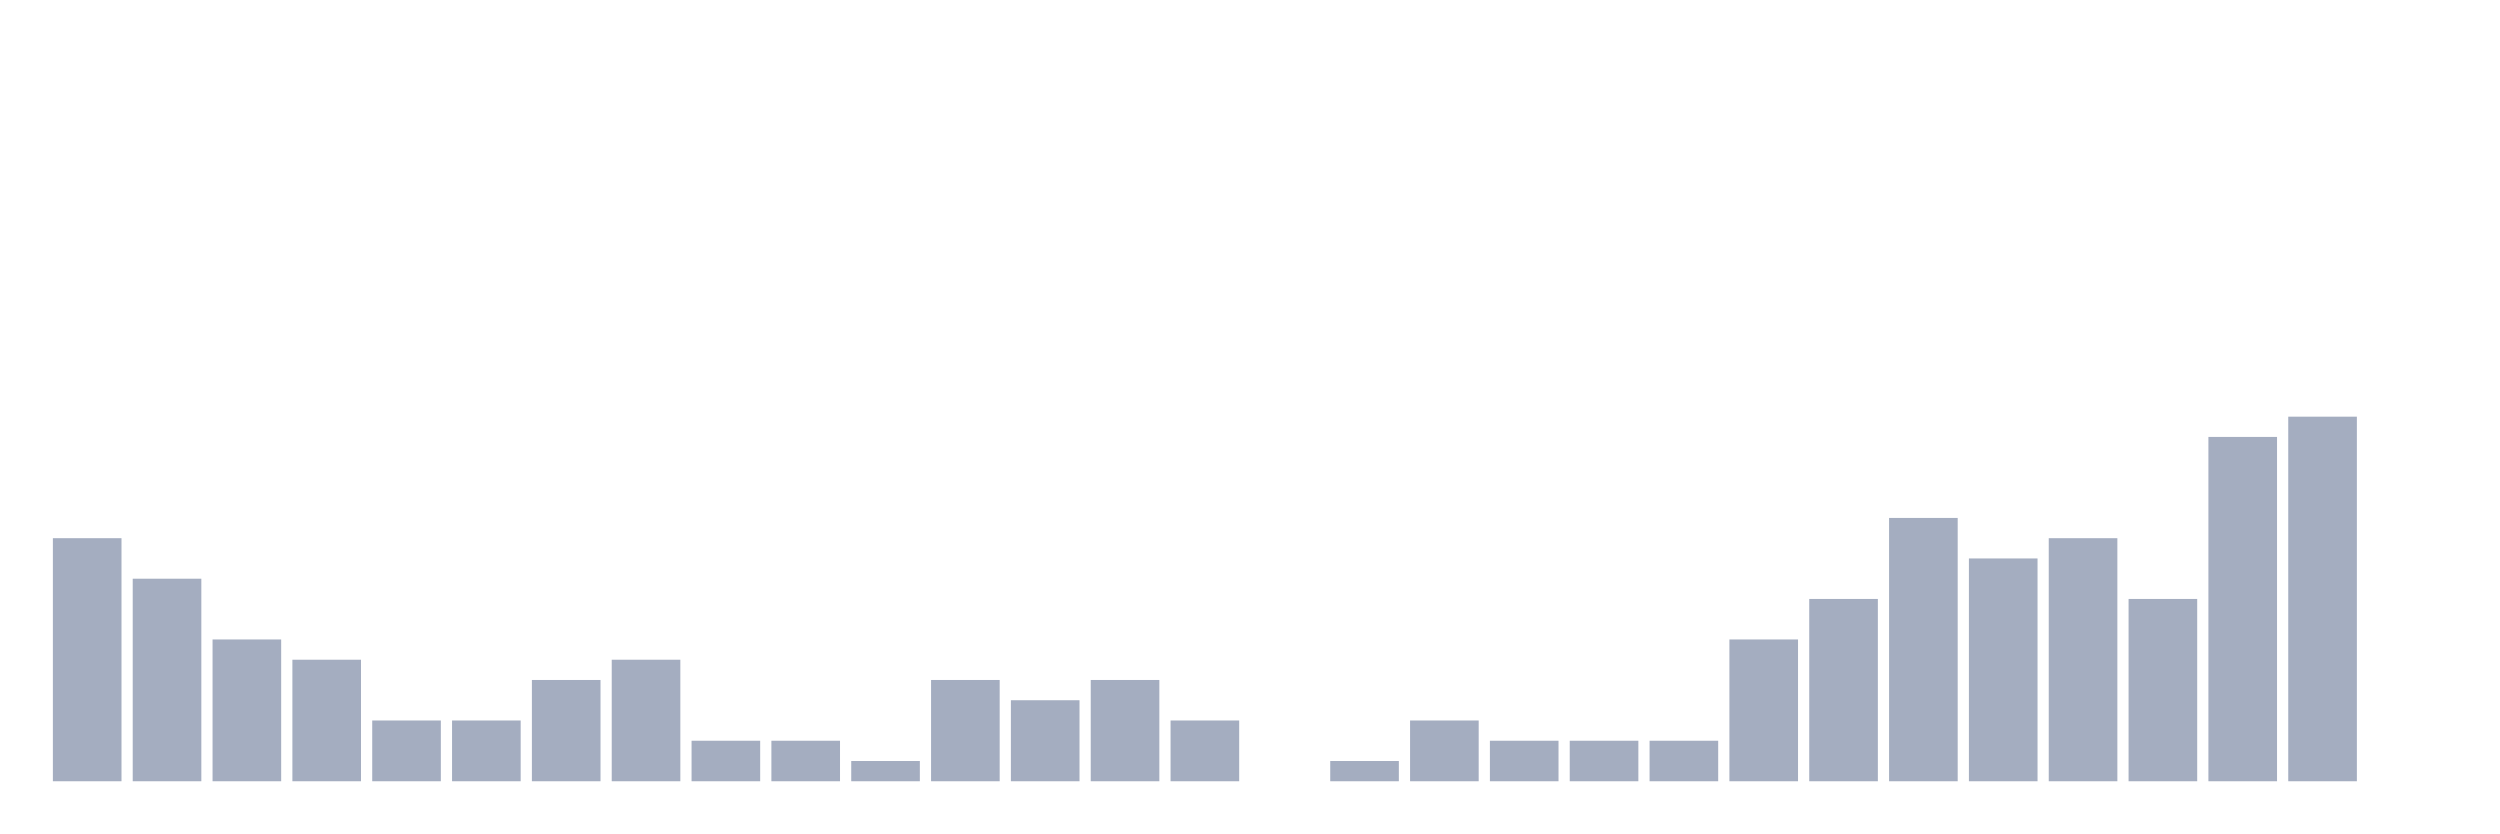
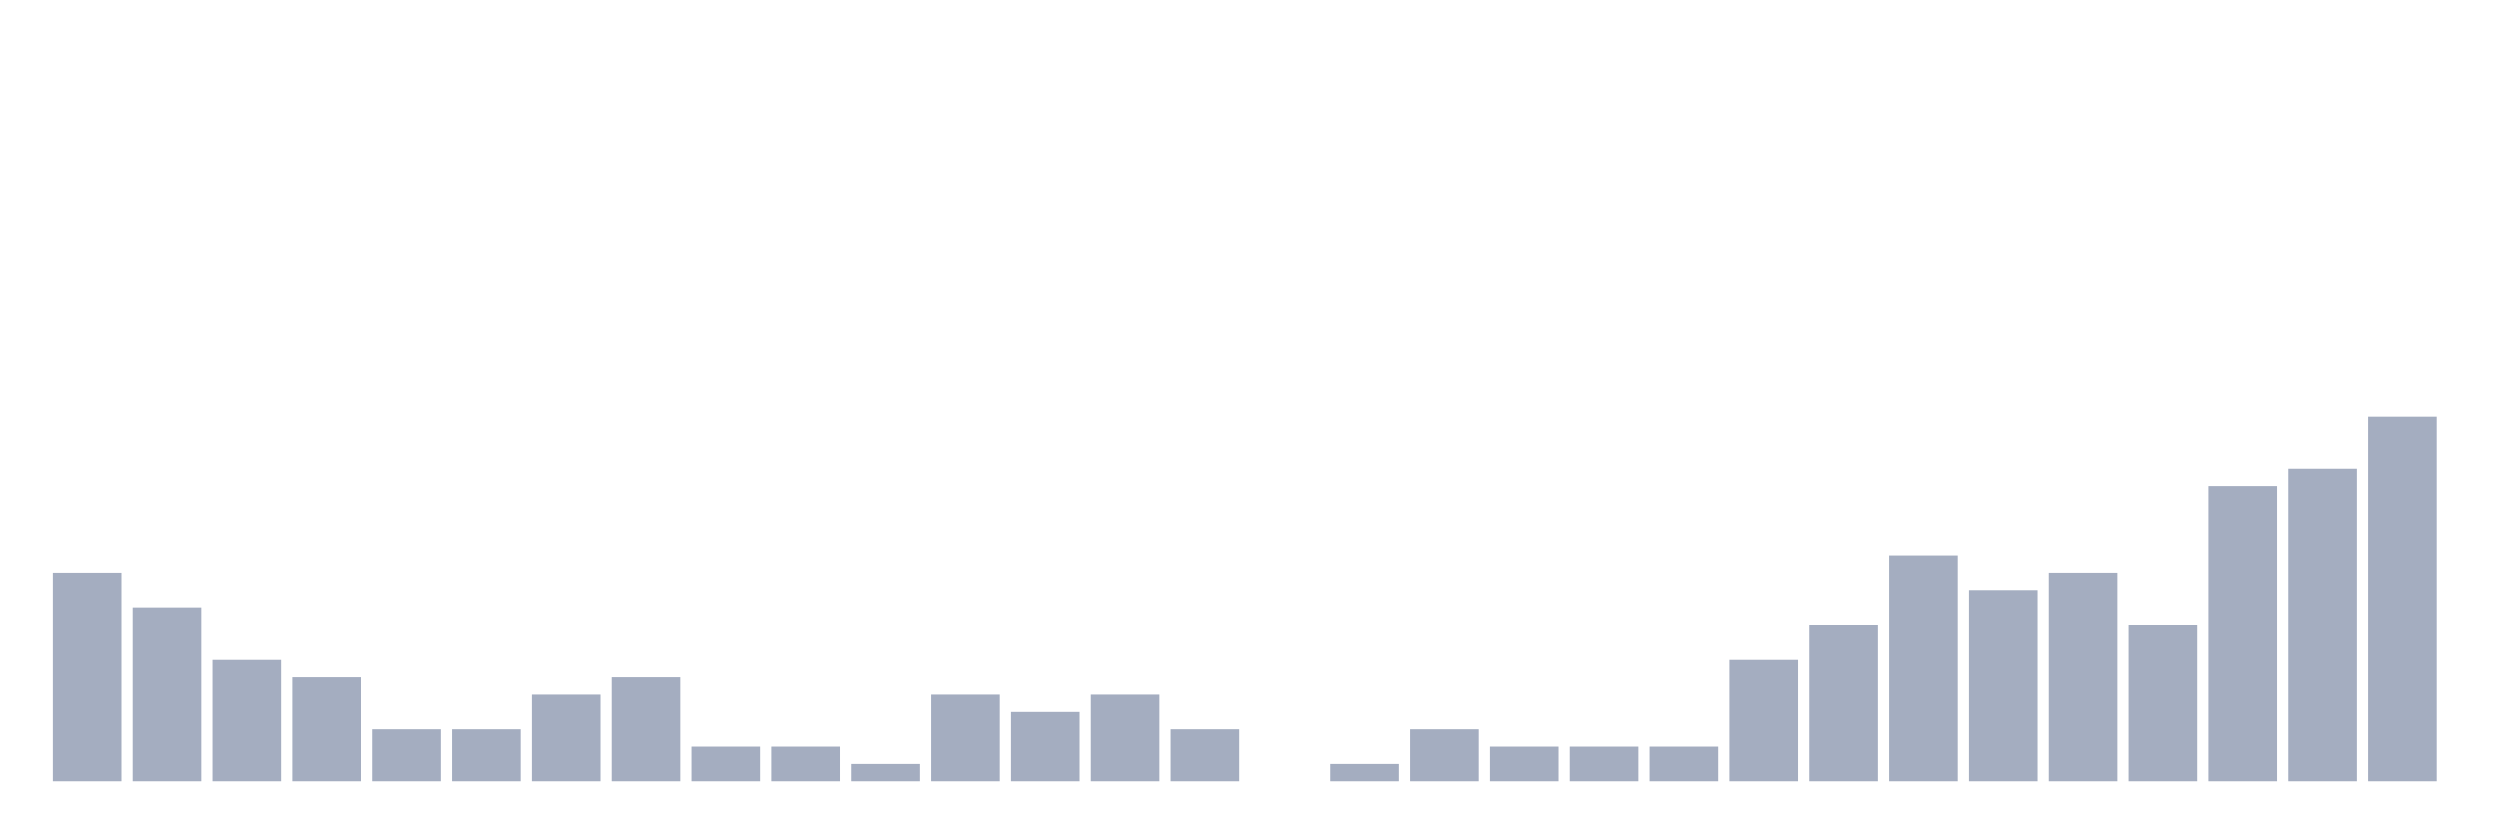
<svg xmlns="http://www.w3.org/2000/svg" viewBox="0 0 480 160">
  <g transform="translate(10,10)">
-     <rect class="bar" x="0.153" width="13.175" y="93.333" height="46.667" fill="rgb(164,173,192)" />
-     <rect class="bar" x="15.482" width="13.175" y="101.111" height="38.889" fill="rgb(164,173,192)" />
-     <rect class="bar" x="30.81" width="13.175" y="112.778" height="27.222" fill="rgb(164,173,192)" />
-     <rect class="bar" x="46.138" width="13.175" y="116.667" height="23.333" fill="rgb(164,173,192)" />
-     <rect class="bar" x="61.466" width="13.175" y="128.333" height="11.667" fill="rgb(164,173,192)" />
-     <rect class="bar" x="76.794" width="13.175" y="128.333" height="11.667" fill="rgb(164,173,192)" />
-     <rect class="bar" x="92.123" width="13.175" y="120.556" height="19.444" fill="rgb(164,173,192)" />
-     <rect class="bar" x="107.451" width="13.175" y="116.667" height="23.333" fill="rgb(164,173,192)" />
-     <rect class="bar" x="122.779" width="13.175" y="132.222" height="7.778" fill="rgb(164,173,192)" />
-     <rect class="bar" x="138.107" width="13.175" y="132.222" height="7.778" fill="rgb(164,173,192)" />
-     <rect class="bar" x="153.436" width="13.175" y="136.111" height="3.889" fill="rgb(164,173,192)" />
-     <rect class="bar" x="168.764" width="13.175" y="120.556" height="19.444" fill="rgb(164,173,192)" />
-     <rect class="bar" x="184.092" width="13.175" y="124.444" height="15.556" fill="rgb(164,173,192)" />
-     <rect class="bar" x="199.42" width="13.175" y="120.556" height="19.444" fill="rgb(164,173,192)" />
-     <rect class="bar" x="214.748" width="13.175" y="128.333" height="11.667" fill="rgb(164,173,192)" />
+     <rect class="bar" x="0.153" width="13.175" y="100" height="40" fill="rgb(164,173,192)" />
+     <rect class="bar" x="15.482" width="13.175" y="106.667" height="33.333" fill="rgb(164,173,192)" />
+     <rect class="bar" x="30.81" width="13.175" y="116.667" height="23.333" fill="rgb(164,173,192)" />
+     <rect class="bar" x="46.138" width="13.175" y="120" height="20" fill="rgb(164,173,192)" />
+     <rect class="bar" x="61.466" width="13.175" y="130" height="10" fill="rgb(164,173,192)" />
+     <rect class="bar" x="76.794" width="13.175" y="130" height="10" fill="rgb(164,173,192)" />
+     <rect class="bar" x="92.123" width="13.175" y="123.333" height="16.667" fill="rgb(164,173,192)" />
+     <rect class="bar" x="107.451" width="13.175" y="120" height="20" fill="rgb(164,173,192)" />
+     <rect class="bar" x="122.779" width="13.175" y="133.333" height="6.667" fill="rgb(164,173,192)" />
+     <rect class="bar" x="138.107" width="13.175" y="133.333" height="6.667" fill="rgb(164,173,192)" />
+     <rect class="bar" x="153.436" width="13.175" y="136.667" height="3.333" fill="rgb(164,173,192)" />
+     <rect class="bar" x="168.764" width="13.175" y="123.333" height="16.667" fill="rgb(164,173,192)" />
+     <rect class="bar" x="184.092" width="13.175" y="126.667" height="13.333" fill="rgb(164,173,192)" />
+     <rect class="bar" x="199.42" width="13.175" y="123.333" height="16.667" fill="rgb(164,173,192)" />
+     <rect class="bar" x="214.748" width="13.175" y="130" height="10" fill="rgb(164,173,192)" />
    <rect class="bar" x="230.077" width="13.175" y="140" height="0" fill="rgb(164,173,192)" />
-     <rect class="bar" x="245.405" width="13.175" y="136.111" height="3.889" fill="rgb(164,173,192)" />
-     <rect class="bar" x="260.733" width="13.175" y="128.333" height="11.667" fill="rgb(164,173,192)" />
-     <rect class="bar" x="276.061" width="13.175" y="132.222" height="7.778" fill="rgb(164,173,192)" />
-     <rect class="bar" x="291.39" width="13.175" y="132.222" height="7.778" fill="rgb(164,173,192)" />
-     <rect class="bar" x="306.718" width="13.175" y="132.222" height="7.778" fill="rgb(164,173,192)" />
-     <rect class="bar" x="322.046" width="13.175" y="112.778" height="27.222" fill="rgb(164,173,192)" />
-     <rect class="bar" x="337.374" width="13.175" y="105" height="35" fill="rgb(164,173,192)" />
-     <rect class="bar" x="352.702" width="13.175" y="89.444" height="50.556" fill="rgb(164,173,192)" />
-     <rect class="bar" x="368.031" width="13.175" y="97.222" height="42.778" fill="rgb(164,173,192)" />
-     <rect class="bar" x="383.359" width="13.175" y="93.333" height="46.667" fill="rgb(164,173,192)" />
-     <rect class="bar" x="398.687" width="13.175" y="105" height="35" fill="rgb(164,173,192)" />
-     <rect class="bar" x="414.015" width="13.175" y="73.889" height="66.111" fill="rgb(164,173,192)" />
-     <rect class="bar" x="429.344" width="13.175" y="70" height="70" fill="rgb(164,173,192)" />
-     <rect class="bar" x="444.672" width="13.175" y="140" height="0" fill="rgb(164,173,192)" />
+     <rect class="bar" x="245.405" width="13.175" y="136.667" height="3.333" fill="rgb(164,173,192)" />
+     <rect class="bar" x="260.733" width="13.175" y="130" height="10" fill="rgb(164,173,192)" />
+     <rect class="bar" x="276.061" width="13.175" y="133.333" height="6.667" fill="rgb(164,173,192)" />
+     <rect class="bar" x="291.39" width="13.175" y="133.333" height="6.667" fill="rgb(164,173,192)" />
+     <rect class="bar" x="306.718" width="13.175" y="133.333" height="6.667" fill="rgb(164,173,192)" />
+     <rect class="bar" x="322.046" width="13.175" y="116.667" height="23.333" fill="rgb(164,173,192)" />
+     <rect class="bar" x="337.374" width="13.175" y="110" height="30" fill="rgb(164,173,192)" />
+     <rect class="bar" x="352.702" width="13.175" y="96.667" height="43.333" fill="rgb(164,173,192)" />
+     <rect class="bar" x="368.031" width="13.175" y="103.333" height="36.667" fill="rgb(164,173,192)" />
+     <rect class="bar" x="383.359" width="13.175" y="100" height="40" fill="rgb(164,173,192)" />
+     <rect class="bar" x="398.687" width="13.175" y="110" height="30" fill="rgb(164,173,192)" />
+     <rect class="bar" x="414.015" width="13.175" y="83.333" height="56.667" fill="rgb(164,173,192)" />
+     <rect class="bar" x="429.344" width="13.175" y="80" height="60" fill="rgb(164,173,192)" />
+     <rect class="bar" x="444.672" width="13.175" y="70" height="70" fill="rgb(164,173,192)" />
  </g>
</svg>
